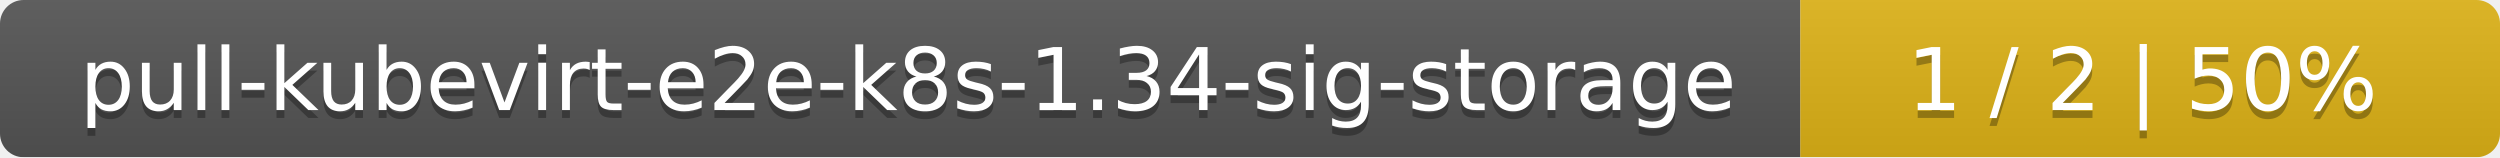
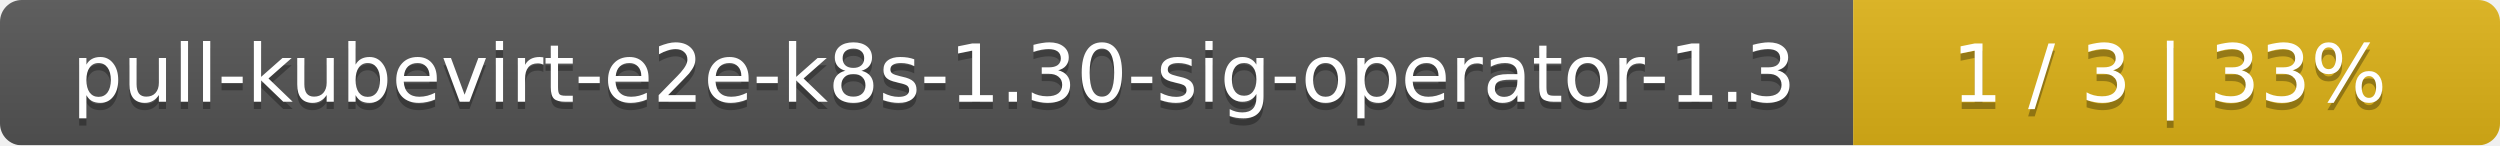
- <svg xmlns="http://www.w3.org/2000/svg" width="318" height="20">
+ <svg xmlns="http://www.w3.org/2000/svg" width="344" height="20">
  <linearGradient id="smooth" x2="0" y2="100%">
    <stop offset="0" stop-color="#bbb" stop-opacity=".1" />
    <stop offset="1" stop-opacity=".1" />
  </linearGradient>
  <mask id="round">
-     <rect width="318" height="20" rx="3" fill="#fff" />
+     <rect width="344" height="20" rx="3" fill="#fff" />
  </mask>
  <g mask="url(#round)">
-     <rect width="229" height="20" fill="#555" />
-     <rect x="229" width="89" height="20" fill="#dfb317" />
-     <rect width="318" height="20" fill="url(#smooth)" />
+     <rect width="255" height="20" fill="#555" />
+     <rect x="255" width="89" height="20" fill="#dfb317" />
+     <rect width="344" height="20" fill="url(#smooth)" />
  </g>
  <g fill="#fff" text-anchor="middle" font-family="DejaVu Sans,Verdana,Geneva,sans-serif" font-size="11">
-     <text x="115.5" y="15" fill="#010101" fill-opacity=".3">pull-kubevirt-e2e-k8s-1.34-sig-storage</text>
-     <text x="115.5" y="14">pull-kubevirt-e2e-k8s-1.34-sig-storage</text>
-     <text x="272.5" y="15" fill="#010101" fill-opacity=".3">1 / 2    |    50%</text>
-     <text x="272.5" y="14">1 / 2    |    50%</text>
+     <text x="128.5" y="15" fill="#010101" fill-opacity=".3">pull-kubevirt-e2e-k8s-1.30-sig-operator-1.3</text>
+     <text x="128.5" y="14">pull-kubevirt-e2e-k8s-1.30-sig-operator-1.3</text>
+     <text x="298.5" y="15" fill="#010101" fill-opacity=".3">1 / 3    |    33%</text>
+     <text x="298.5" y="14">1 / 3    |    33%</text>
  </g>
</svg>
